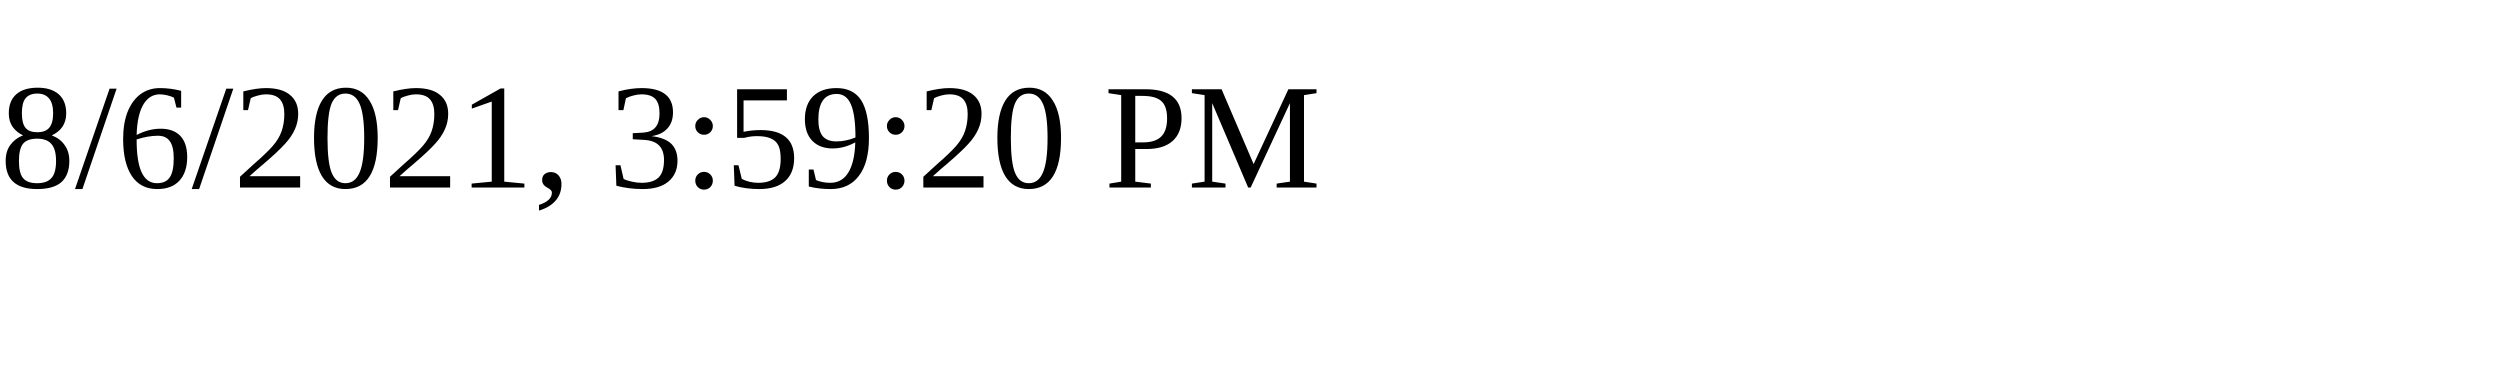
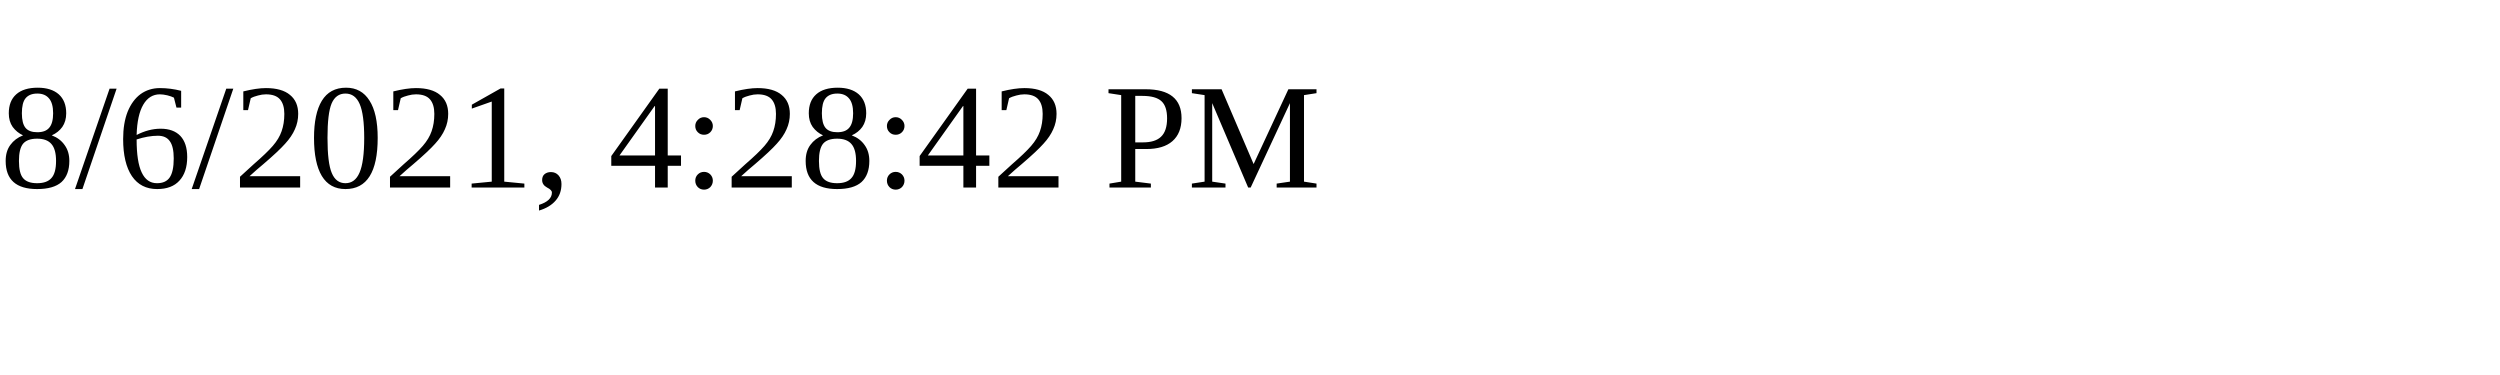
<svg xmlns="http://www.w3.org/2000/svg" height="30" width="200">
-   <text x="0" y="15">8/6/2021, 3:59:20 PM</text>
+   <text x="0" y="15">8/6/2021, 4:28:42 PM</text>
</svg>
